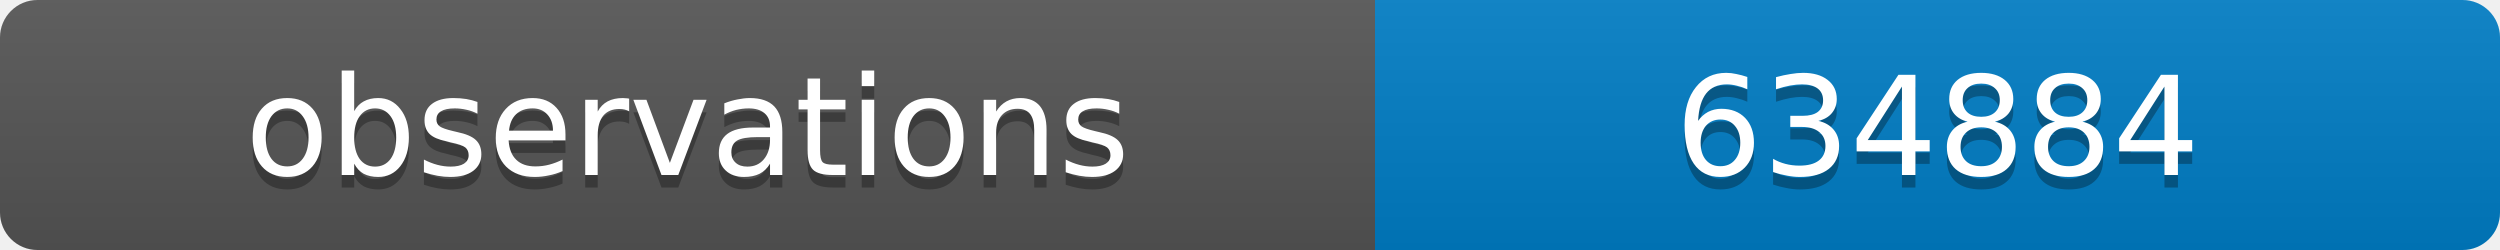
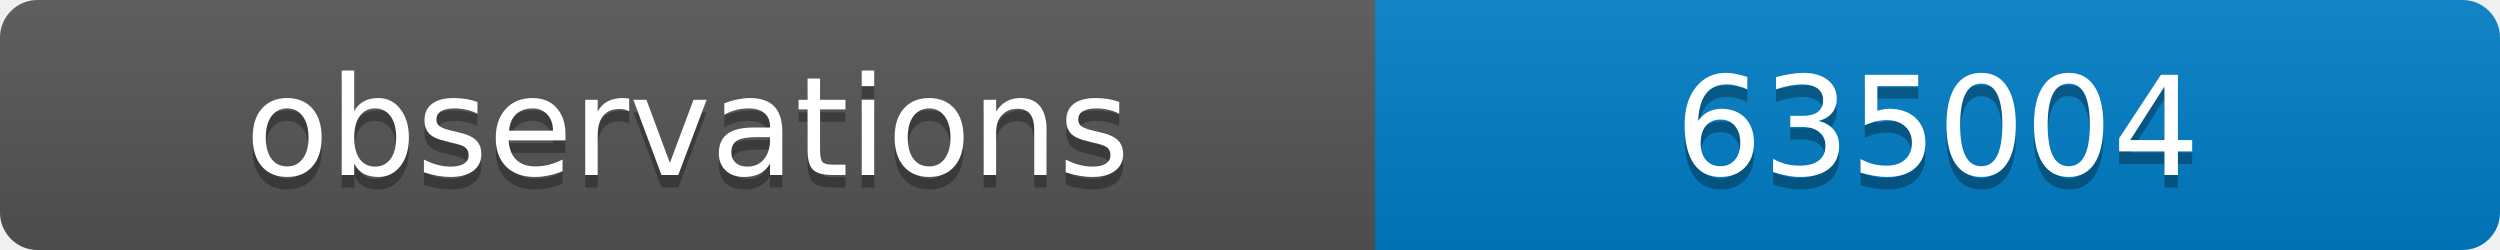
<svg xmlns="http://www.w3.org/2000/svg" width="200" height="20">
  <linearGradient id="b" x2="0" y2="100%">
    <stop offset="0" stop-color="#bbb" stop-opacity=".1" />
    <stop offset="1" stop-opacity=".1" />
  </linearGradient>
  <clipPath id="a">
    <rect width="200" height="20" rx="3" fill="#fff" />
  </clipPath>
  <g clip-path="url(#a)">
    <path fill="#555" d="M0 0h110v20H0z" />
    <path fill="#007ec6" d="M110 0h90v20H110z" />
    <path fill="url(#b)" d="M0 0h200v20H0z" />
  </g>
  <g fill="#fff" text-anchor="middle" font-family="DejaVu Sans,Verdana,Geneva,sans-serif" font-size="11">
    <text x="55" y="15" fill="#010101" fill-opacity=".3">observations</text>
    <text x="55" y="14">observations</text>
-     <text x="155" y="15" fill="#010101" fill-opacity=".3">634884</text>
-     <text x="155" y="14">634884</text>
+     <text x="155" y="15" fill="#010101" fill-opacity=".3">635004</text>
+     <text x="155" y="14">635004</text>
  </g>
</svg>
